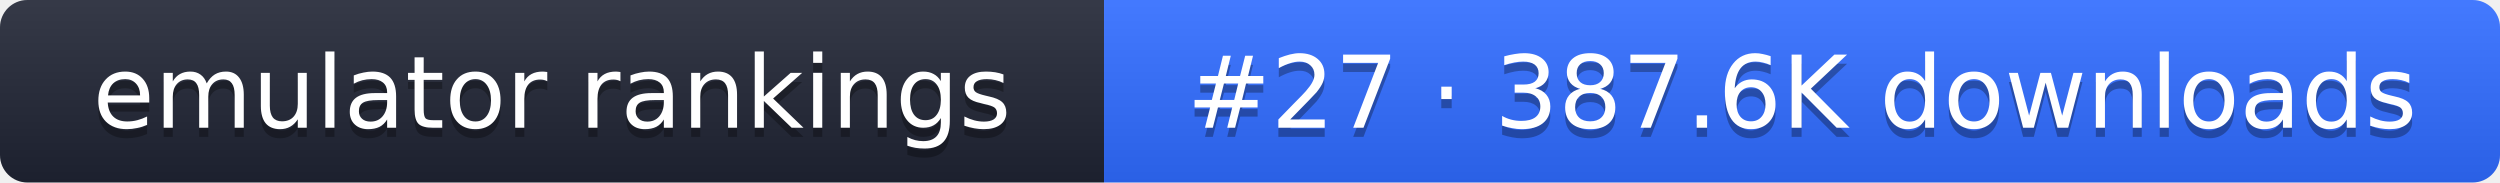
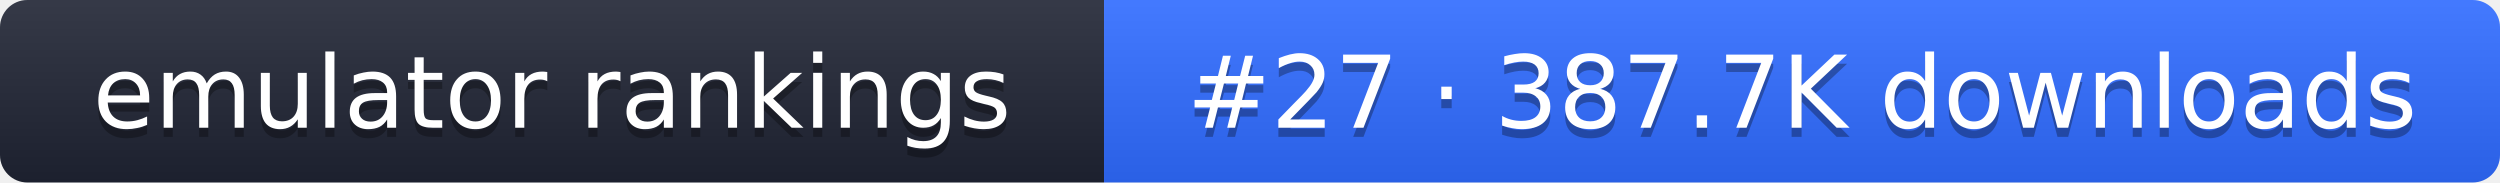
- <svg xmlns="http://www.w3.org/2000/svg" width="274" height="20" role="img" aria-label="emulator rankings: #27 · 387.6K downloads">
+ <svg xmlns="http://www.w3.org/2000/svg" width="274" height="20" role="img" aria-label="emulator rankings: #27 · 387.7K downloads">
  <linearGradient id="g" x2="0" y2="100%">
    <stop offset="0" stop-color="#fff" stop-opacity=".1" />
    <stop offset="1" stop-opacity=".1" />
  </linearGradient>
  <clipPath id="r">
    <rect width="274" height="20" rx="3" fill="#fff" />
  </clipPath>
  <g clip-path="url(#r)">
    <rect width="121" height="20" fill="#1f2433" />
    <rect x="121" width="153" height="20" fill="#2f6bff" />
    <rect width="274" height="20" fill="url(#g)" />
  </g>
  <g fill="#fff" text-anchor="middle" font-family="Verdana,DejaVu Sans,sans-serif" font-size="11">
    <text x="60.5" y="15" fill="#010101" fill-opacity=".3">emulator rankings</text>
    <text x="60.5" y="14">emulator rankings</text>
-     <text x="197.5" y="15" fill="#010101" fill-opacity=".3">#27 · 387.6K downloads</text>
-     <text x="197.5" y="14">#27 · 387.6K downloads</text>
+     <text x="197.5" y="15" fill="#010101" fill-opacity=".3">#27 · 387.7K downloads</text>
+     <text x="197.5" y="14">#27 · 387.7K downloads</text>
  </g>
</svg>
